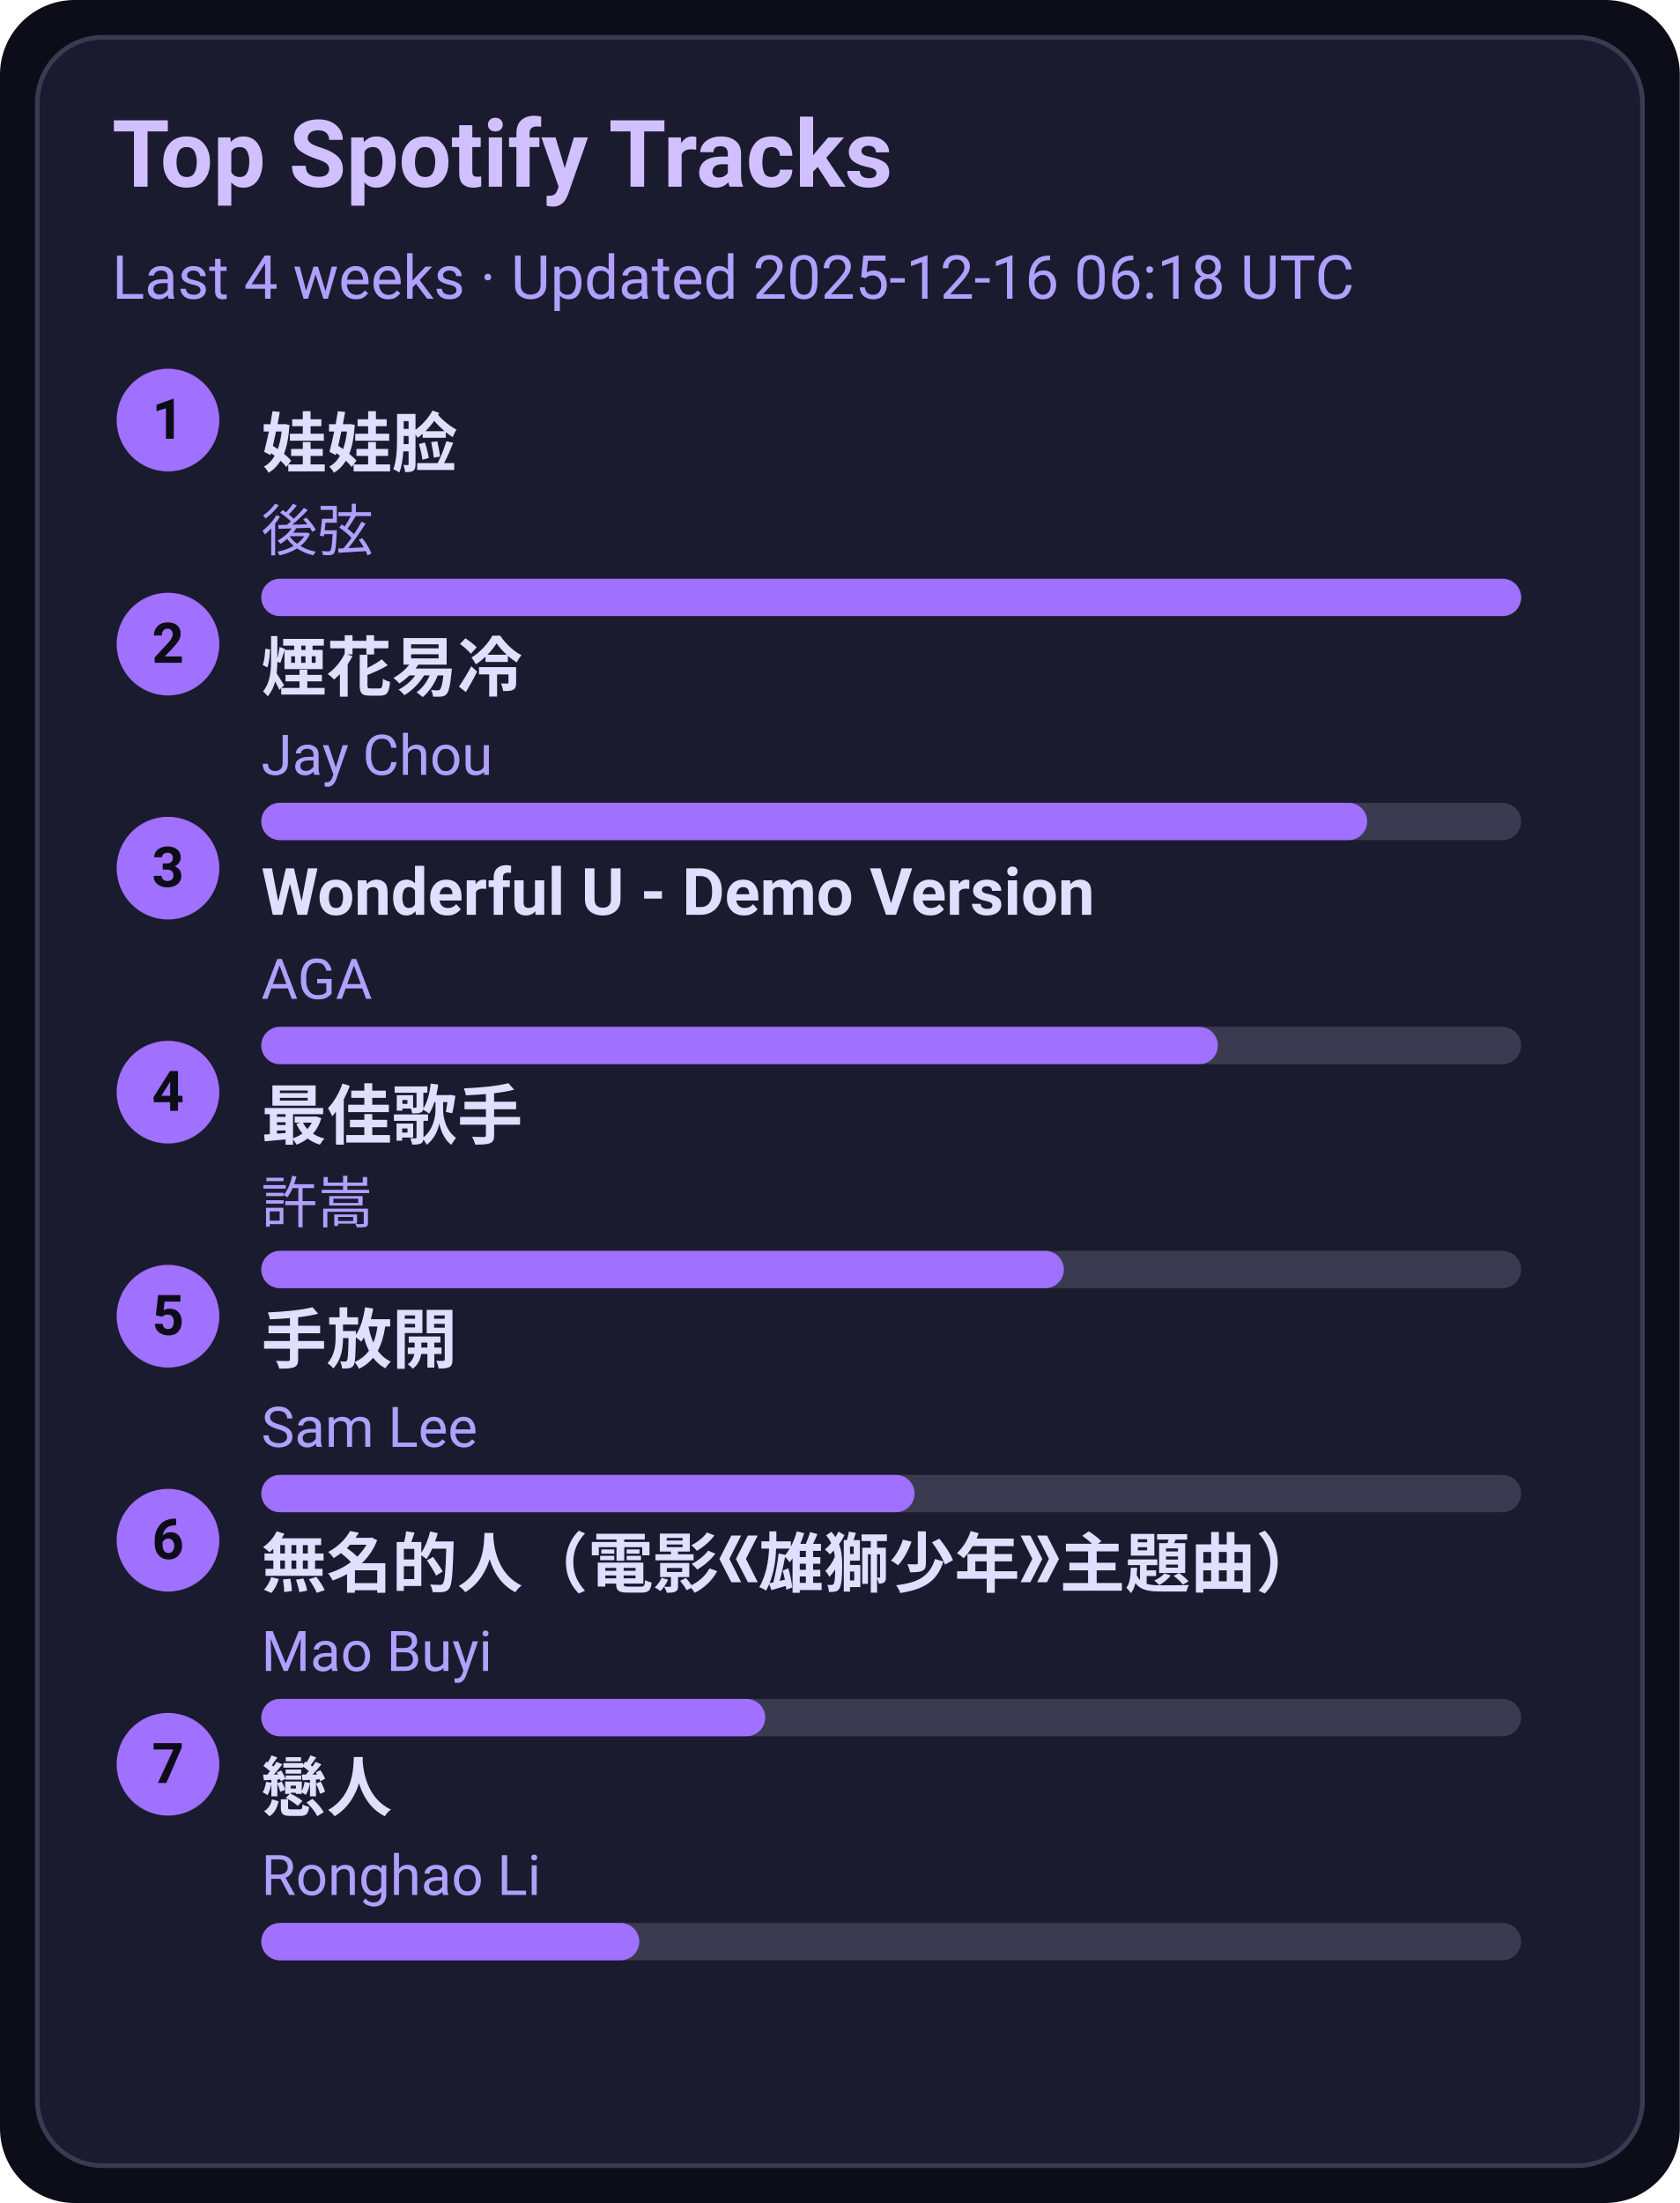
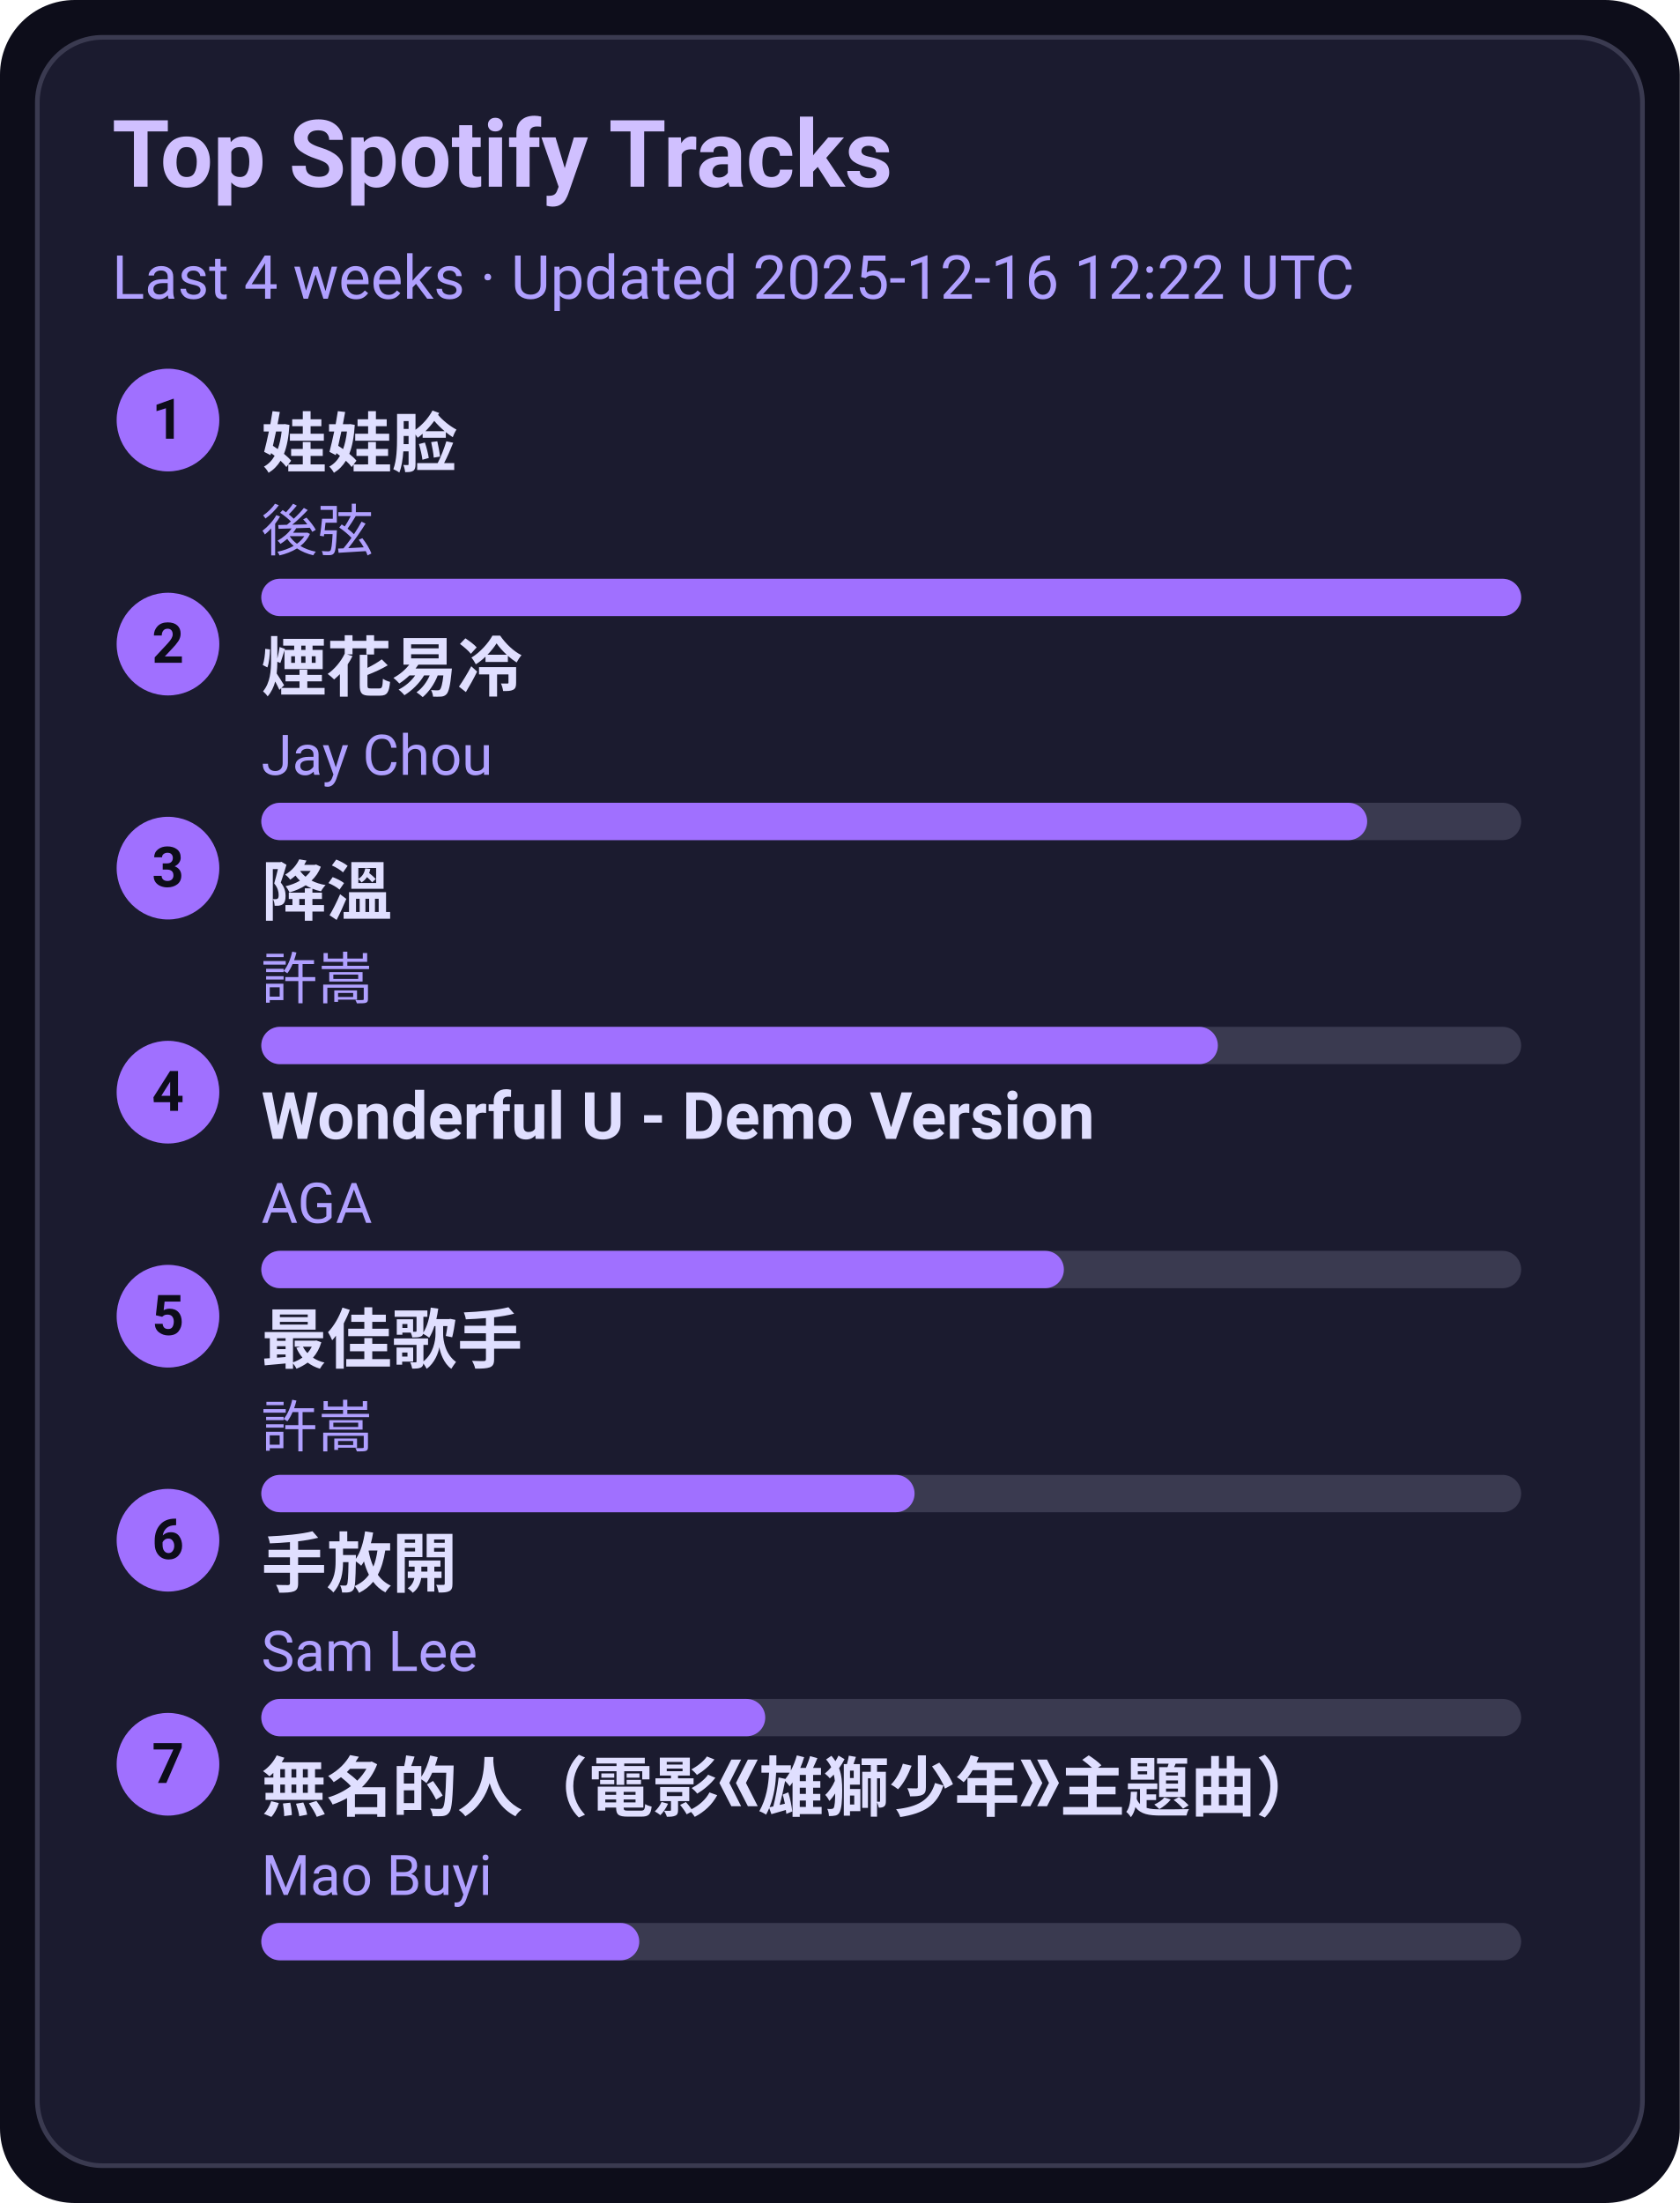
<svg xmlns="http://www.w3.org/2000/svg" width="360" height="472" viewBox="0 0 360 472">
  <style>text{font-family:-apple-system,BlinkMacSystemFont,Segoe UI,Roboto,Ubuntu,Helvetica Neue,Arial,Noto Sans,sans-serif}</style>
  <rect width="360" height="472" rx="16" fill="#0d0d1a" />
  <rect x="8" y="8" width="344" height="456" rx="14" fill="#1b1b2f" stroke="#3a3a50" />
  <text x="24" y="40" font-size="20" fill="#d0c0ff" font-weight="600">Top Spotify Tracks</text>
-   <text x="24" y="64" font-size="13" fill="#b0a0ff">Last 4 weeks · Updated 2025-12-16 06:18 UTC</text>
+   <text x="24" y="64" font-size="13" fill="#b0a0ff">Last 4 weeks · Updated 2025-12-16 12:22 UTC</text>
  <circle cx="36" cy="90" r="11" fill="#a070ff" />
  <text x="36" y="94" text-anchor="middle" font-size="12" fill="#0d0d1a" font-weight="700">1</text>
  <a href="https://open.spotify.com/track/08ouEICweFmqfgPJnRIQkE" target="_blank" rel="noopener noreferrer">
    <text x="56" y="100" font-size="14" fill="#e0dfff" font-weight="600">娃娃脸</text>
  </a>
  <text x="56" y="118" font-size="12" fill="#b0a0ff">後弦</text>
  <rect x="56" y="124" width="270" height="8" rx="4" fill="#3a3a50" />
  <rect x="56" y="124" width="270" height="8" rx="4" fill="#a070ff" />
  <circle cx="36" cy="138" r="11" fill="#a070ff" />
  <text x="36" y="142" text-anchor="middle" font-size="12" fill="#0d0d1a" font-weight="700">2</text>
  <a href="https://open.spotify.com/track/24beWW0pQCJEF3IVSpIryu" target="_blank" rel="noopener noreferrer">
    <text x="56" y="148" font-size="14" fill="#e0dfff" font-weight="600">煙花易冷</text>
  </a>
  <text x="56" y="166" font-size="12" fill="#b0a0ff">Jay Chou</text>
  <rect x="56" y="172" width="270" height="8" rx="4" fill="#3a3a50" />
  <rect x="56" y="172" width="237" height="8" rx="4" fill="#a070ff" />
  <circle cx="36" cy="186" r="11" fill="#a070ff" />
  <text x="36" y="190" text-anchor="middle" font-size="12" fill="#0d0d1a" font-weight="700">3</text>
-   <a href="https://open.spotify.com/track/2eSNpIOFoi1Q8wxw6CycXJ" target="_blank" rel="noopener noreferrer">
-     <text x="56" y="196" font-size="14" fill="#e0dfff" font-weight="600">Wonderful U - Demo Version</text>
+   <a href="https://open.spotify.com/track/2q9uhrOfyOnBa3oWR1PfYT" target="_blank" rel="noopener noreferrer">
+     <text x="56" y="196" font-size="14" fill="#e0dfff" font-weight="600">降溫</text>
  </a>
-   <text x="56" y="214" font-size="12" fill="#b0a0ff">AGA</text>
+   <text x="56" y="214" font-size="12" fill="#b0a0ff">許嵩</text>
  <rect x="56" y="220" width="270" height="8" rx="4" fill="#3a3a50" />
  <rect x="56" y="220" width="205" height="8" rx="4" fill="#a070ff" />
  <circle cx="36" cy="234" r="11" fill="#a070ff" />
  <text x="36" y="238" text-anchor="middle" font-size="12" fill="#0d0d1a" font-weight="700">4</text>
-   <a href="https://open.spotify.com/track/1tXkID53w0fBaY5p3MjNxN" target="_blank" rel="noopener noreferrer">
-     <text x="56" y="244" font-size="14" fill="#e0dfff" font-weight="600">最佳歌手</text>
+   <a href="https://open.spotify.com/track/2eSNpIOFoi1Q8wxw6CycXJ" target="_blank" rel="noopener noreferrer">
+     <text x="56" y="244" font-size="14" fill="#e0dfff" font-weight="600">Wonderful U - Demo Version</text>
  </a>
-   <text x="56" y="262" font-size="12" fill="#b0a0ff">許嵩</text>
+   <text x="56" y="262" font-size="12" fill="#b0a0ff">AGA</text>
  <rect x="56" y="268" width="270" height="8" rx="4" fill="#3a3a50" />
  <rect x="56" y="268" width="172" height="8" rx="4" fill="#a070ff" />
  <circle cx="36" cy="282" r="11" fill="#a070ff" />
  <text x="36" y="286" text-anchor="middle" font-size="12" fill="#0d0d1a" font-weight="700">5</text>
-   <a href="https://open.spotify.com/track/2Dd9EXYXI2NNrLG61OtWQv" target="_blank" rel="noopener noreferrer">
-     <text x="56" y="292" font-size="14" fill="#e0dfff" font-weight="600">手放開</text>
+   <a href="https://open.spotify.com/track/1tXkID53w0fBaY5p3MjNxN" target="_blank" rel="noopener noreferrer">
+     <text x="56" y="292" font-size="14" fill="#e0dfff" font-weight="600">最佳歌手</text>
  </a>
-   <text x="56" y="310" font-size="12" fill="#b0a0ff">Sam Lee</text>
+   <text x="56" y="310" font-size="12" fill="#b0a0ff">許嵩</text>
  <rect x="56" y="316" width="270" height="8" rx="4" fill="#3a3a50" />
  <rect x="56" y="316" width="140" height="8" rx="4" fill="#a070ff" />
  <circle cx="36" cy="330" r="11" fill="#a070ff" />
  <text x="36" y="334" text-anchor="middle" font-size="12" fill="#0d0d1a" font-weight="700">6</text>
-   <a href="https://open.spotify.com/track/72kP6AJqsEeSLkO640Tu7F" target="_blank" rel="noopener noreferrer">
-     <text x="56" y="340" font-size="14" fill="#e0dfff" font-weight="600">無名的人（電影《雄獅少年》主題曲）</text>
+   <a href="https://open.spotify.com/track/2Dd9EXYXI2NNrLG61OtWQv" target="_blank" rel="noopener noreferrer">
+     <text x="56" y="340" font-size="14" fill="#e0dfff" font-weight="600">手放開</text>
  </a>
-   <text x="56" y="358" font-size="12" fill="#b0a0ff">Mao Buyi</text>
+   <text x="56" y="358" font-size="12" fill="#b0a0ff">Sam Lee</text>
  <rect x="56" y="364" width="270" height="8" rx="4" fill="#3a3a50" />
  <rect x="56" y="364" width="108" height="8" rx="4" fill="#a070ff" />
  <circle cx="36" cy="378" r="11" fill="#a070ff" />
  <text x="36" y="382" text-anchor="middle" font-size="12" fill="#0d0d1a" font-weight="700">7</text>
-   <a href="https://open.spotify.com/track/3eDz7gA410uim6ydVqqjyR" target="_blank" rel="noopener noreferrer">
-     <text x="56" y="388" font-size="14" fill="#e0dfff" font-weight="600">戀人</text>
+   <a href="https://open.spotify.com/track/72kP6AJqsEeSLkO640Tu7F" target="_blank" rel="noopener noreferrer">
+     <text x="56" y="388" font-size="14" fill="#e0dfff" font-weight="600">無名的人（電影《雄獅少年》主題曲）</text>
  </a>
-   <text x="56" y="406" font-size="12" fill="#b0a0ff">Ronghao Li</text>
+   <text x="56" y="406" font-size="12" fill="#b0a0ff">Mao Buyi</text>
  <rect x="56" y="412" width="270" height="8" rx="4" fill="#3a3a50" />
  <rect x="56" y="412" width="81" height="8" rx="4" fill="#a070ff" />
</svg>
